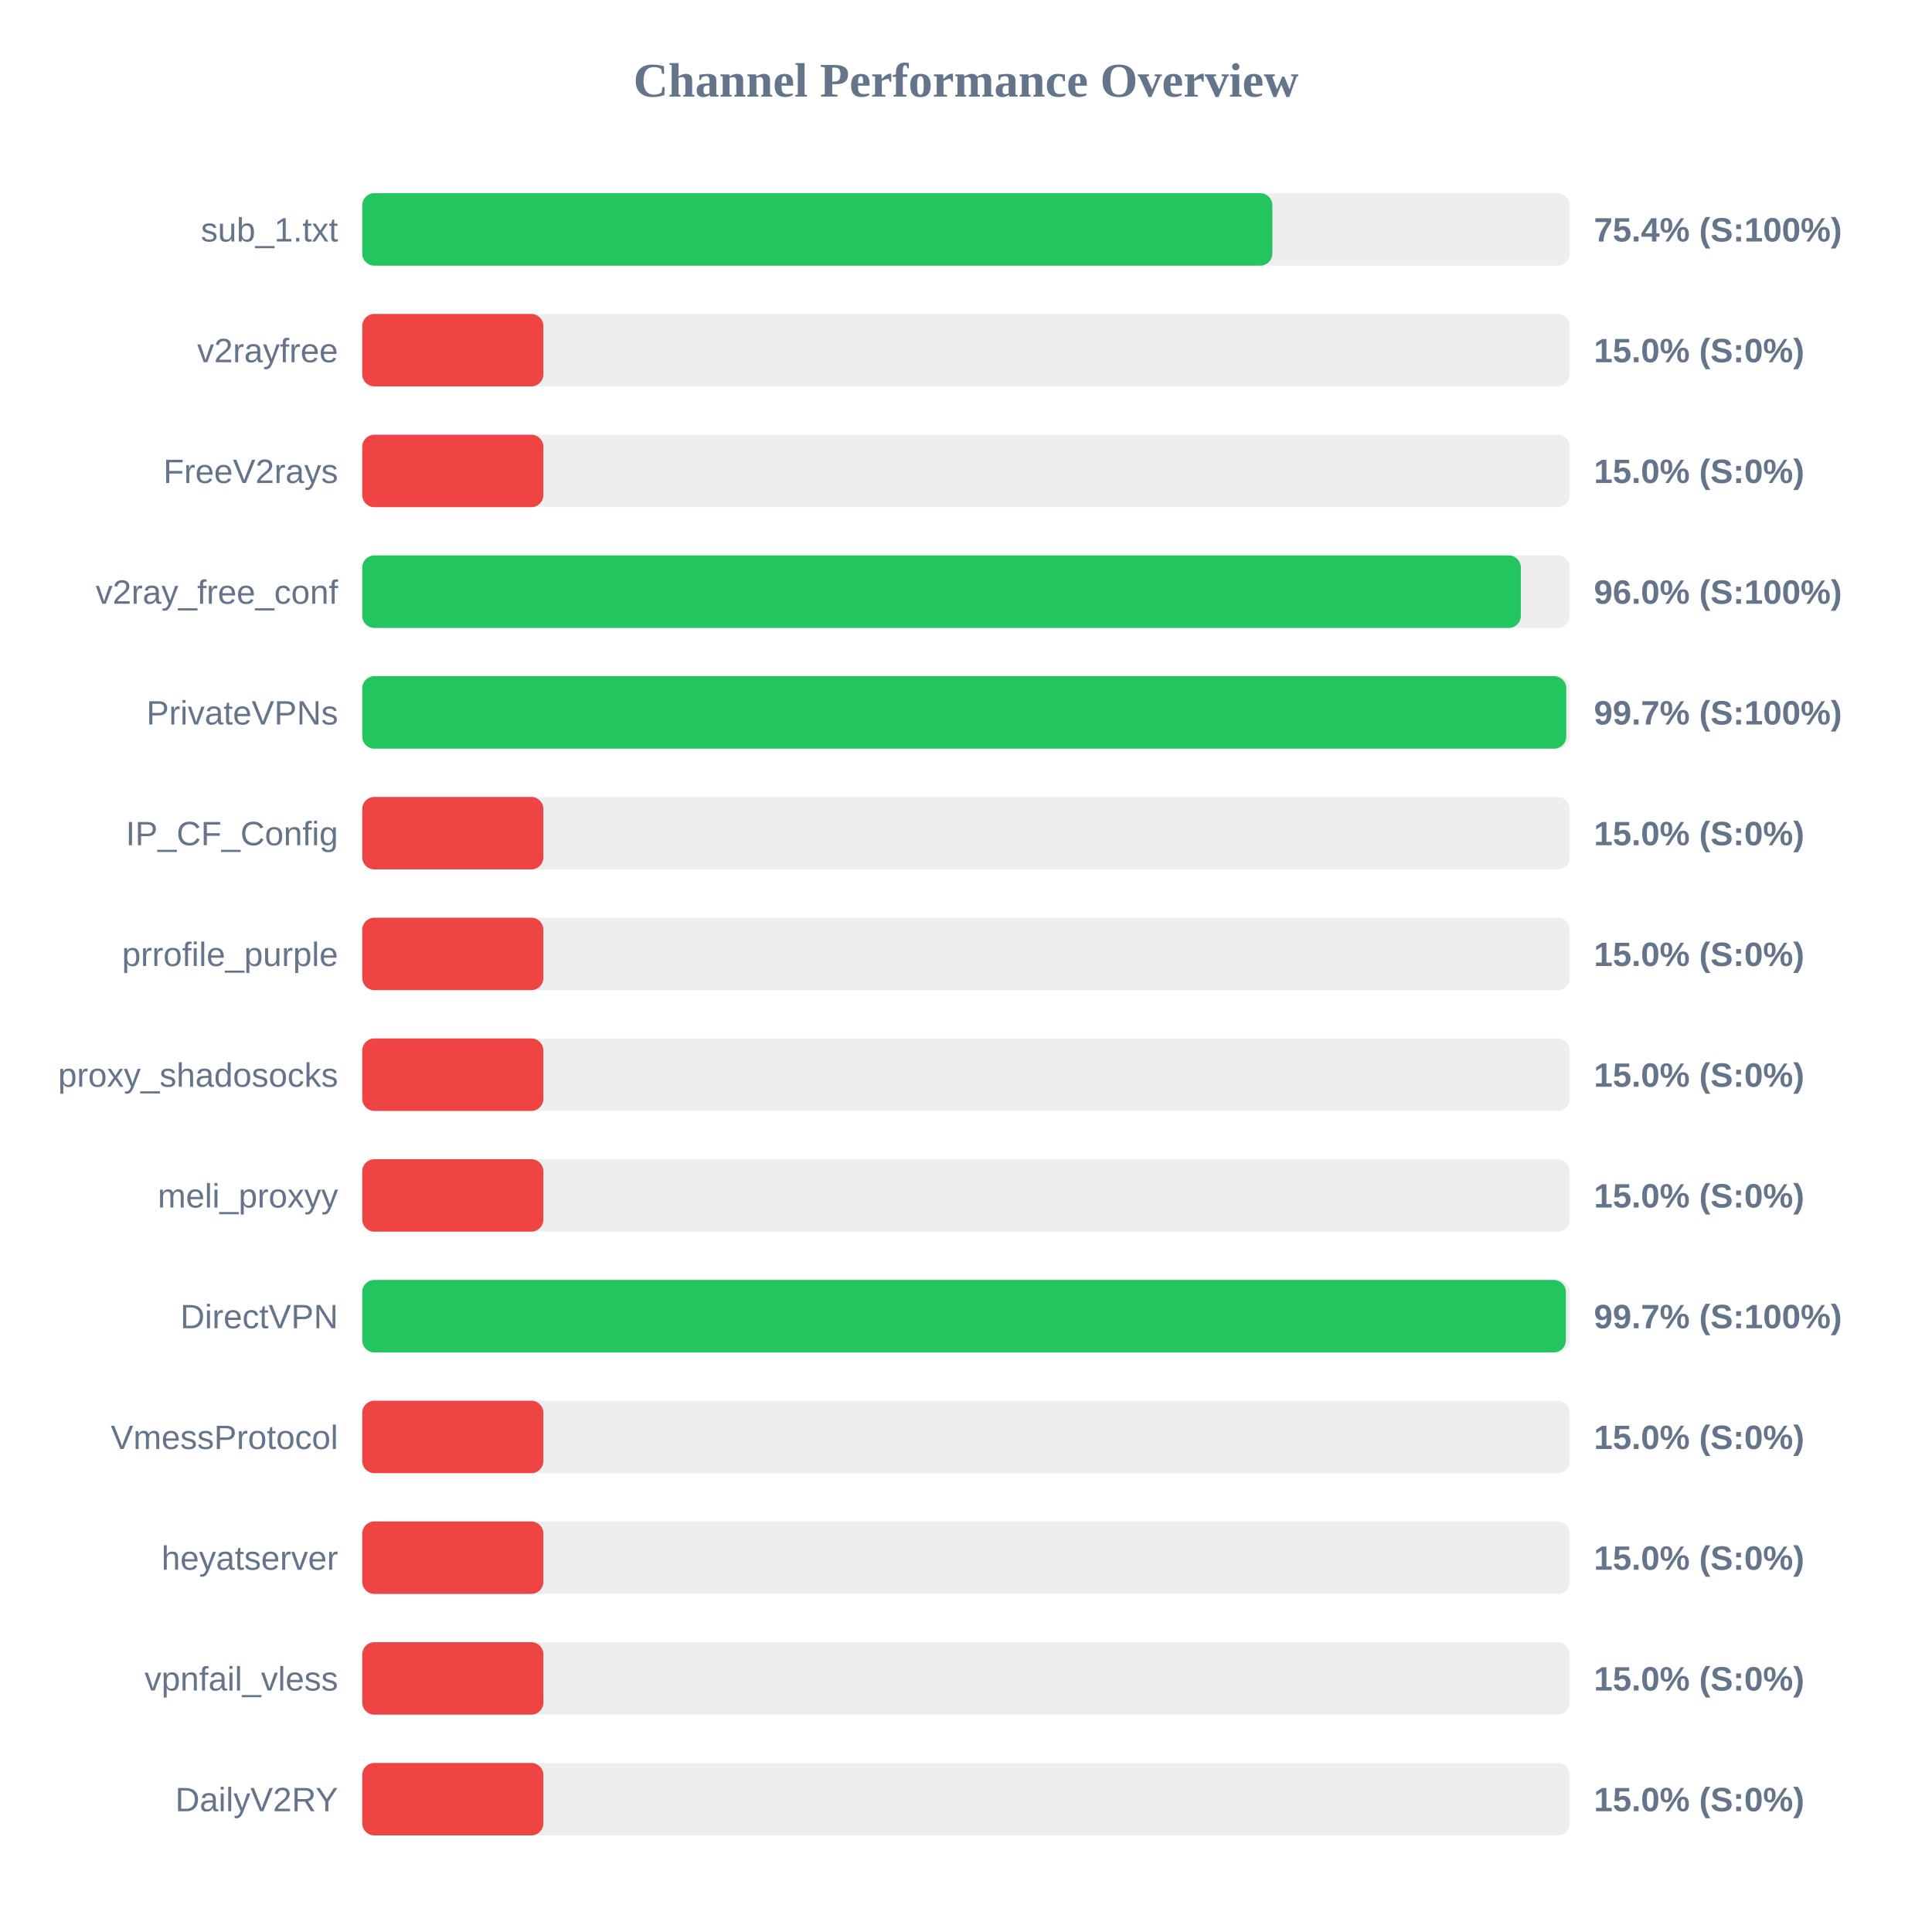
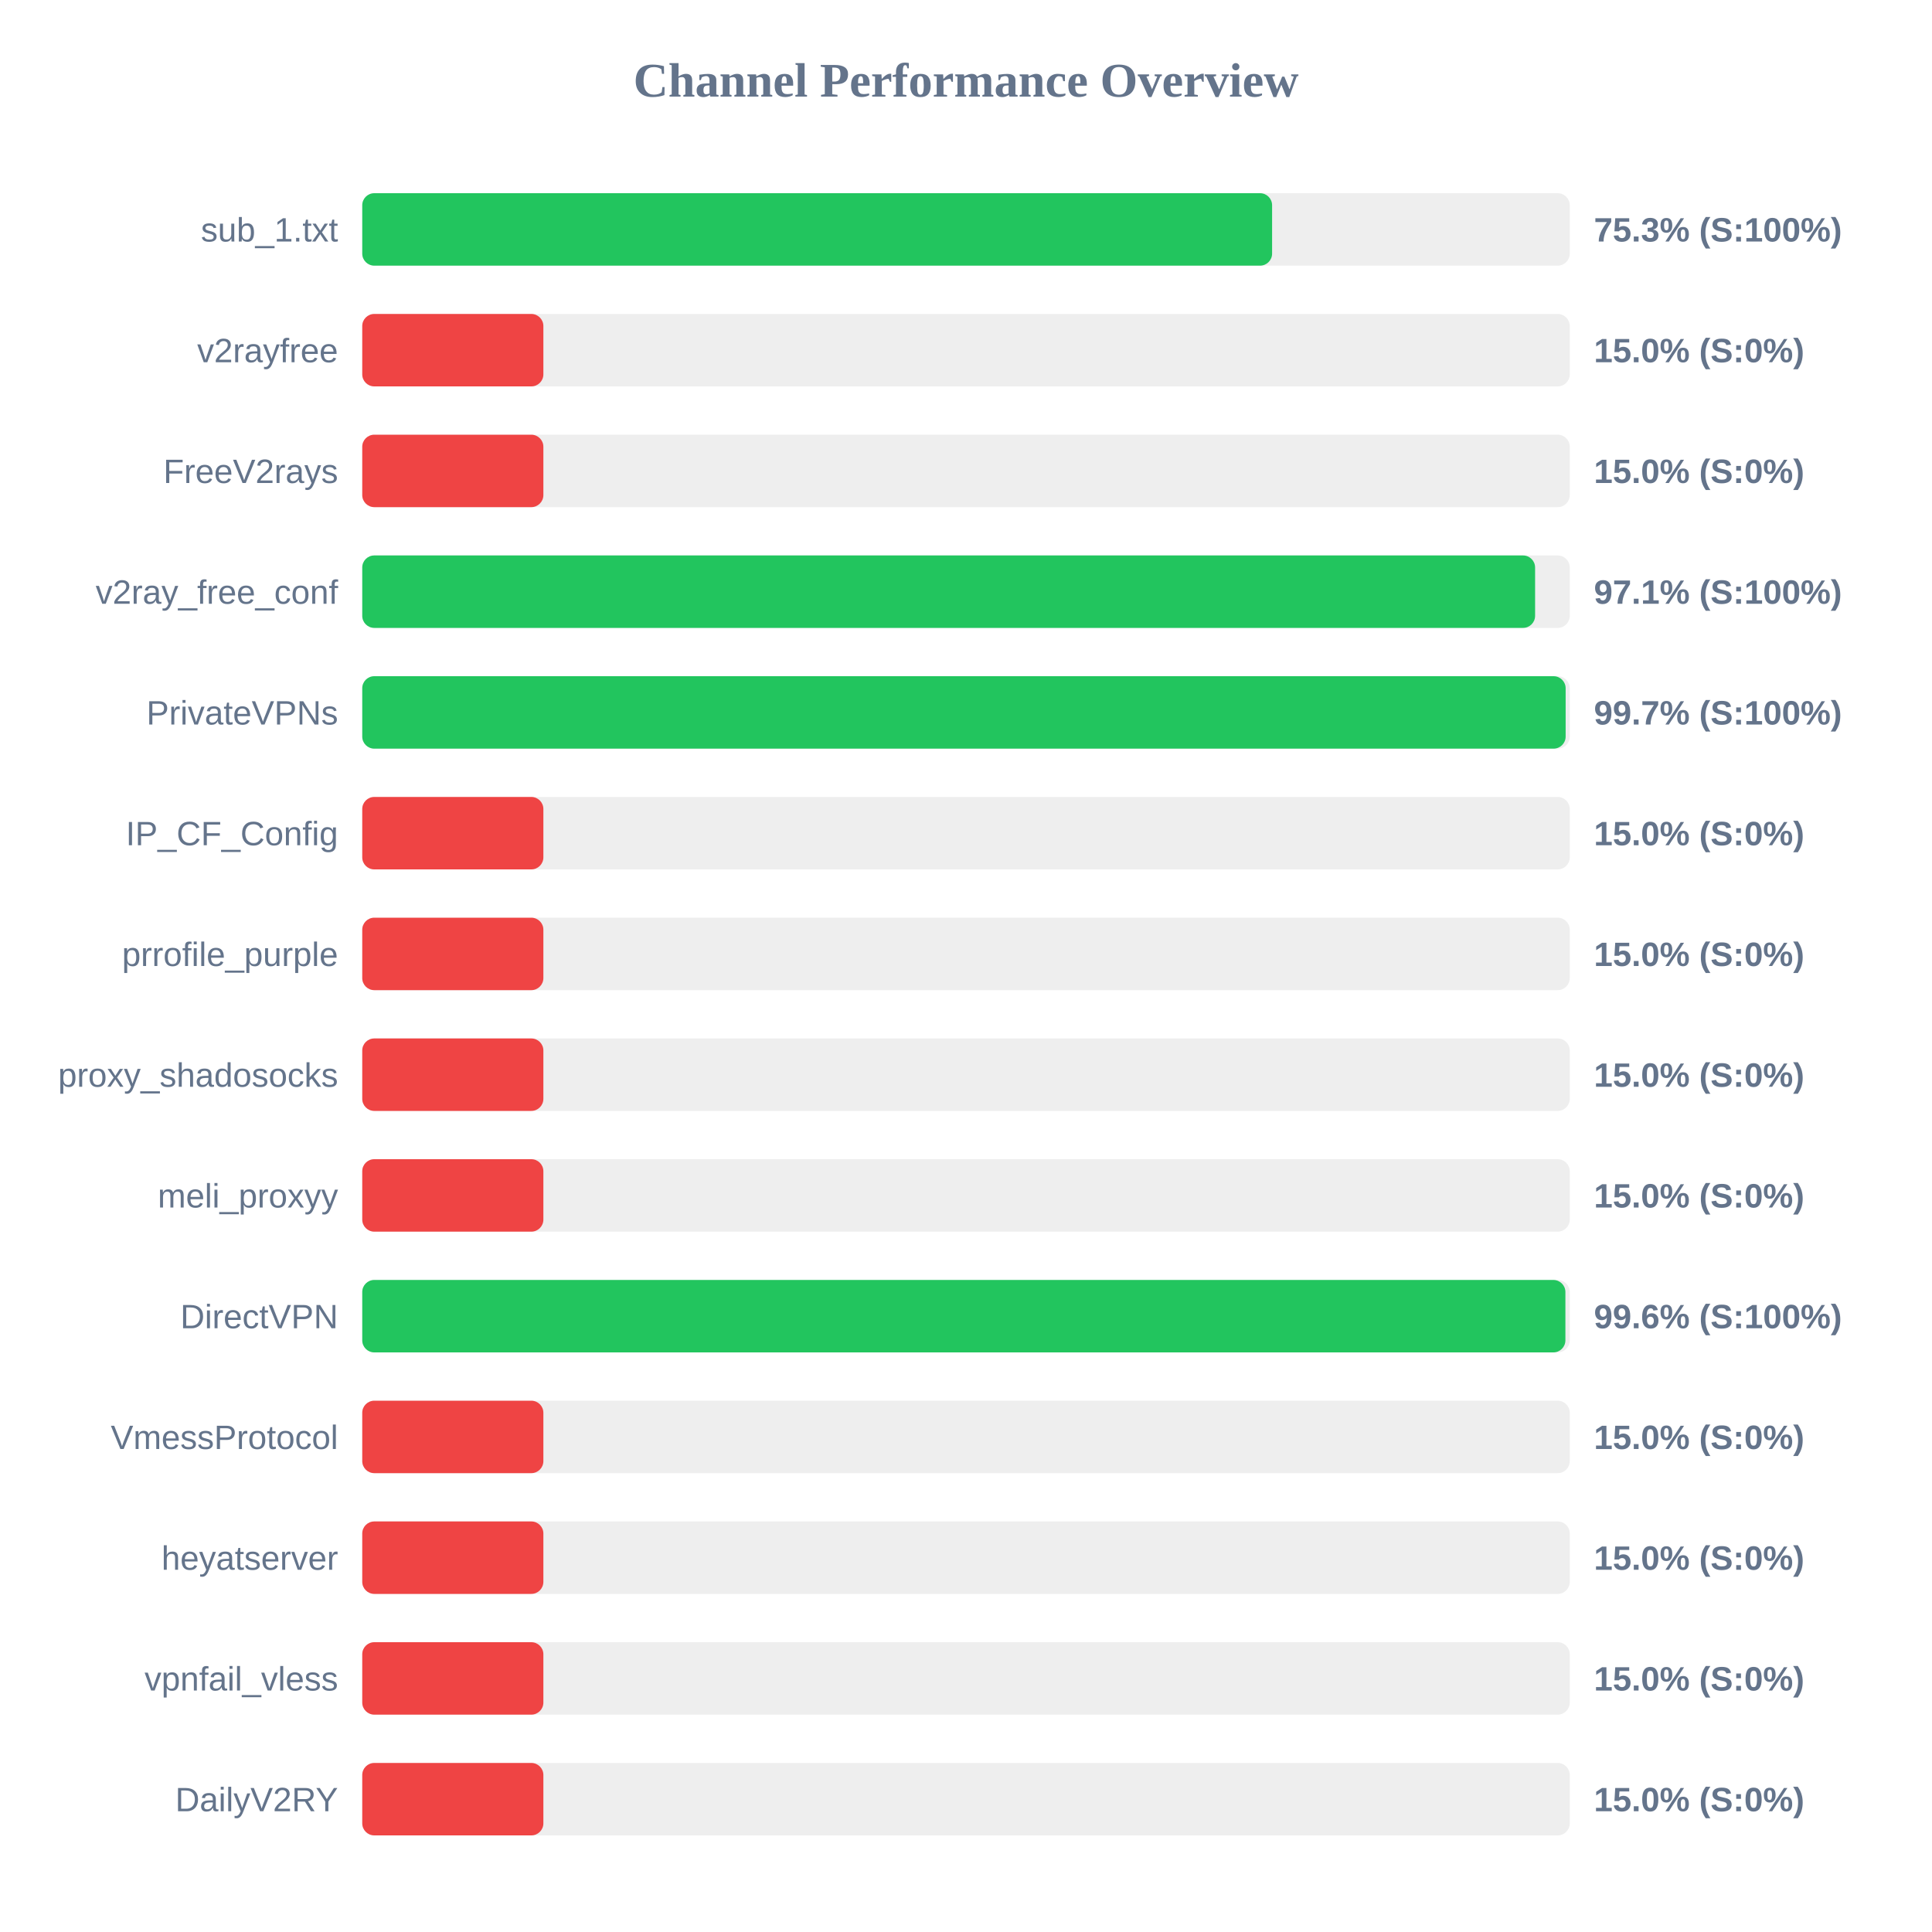
<svg xmlns="http://www.w3.org/2000/svg" width="800" height="800" version="1.1">
  <style>
        .row { font: 14px Arial; fill: #64748b; }
        .score { font: bold 14px Arial; fill: #64748b; }
    </style>
  <text x="400" y="40" text-anchor="middle" font-size="20px" font-weight="bold" fill="#64748b">Channel Performance Overview</text>
  <rect x="150" y="80" width="500" height="30" fill="#eee" rx="5" />
-   <rect x="150" y="80" width="376.85" height="30" fill="#22c55e" rx="5" />
+   <rect x="150" y="80" width="376.75" height="30" fill="#22c55e" rx="5" />
  <text x="140" y="100" text-anchor="end" class="row">sub_1.txt</text>
-   <text x="660" y="100" text-anchor="start" class="score">75.4% (S:100%)</text>
+   <text x="660" y="100" text-anchor="start" class="score">75.3% (S:100%)</text>
  <rect x="150" y="130" width="500" height="30" fill="#eee" rx="5" />
  <rect x="150" y="130" width="75.0" height="30" fill="#ef4444" rx="5" />
  <text x="140" y="150" text-anchor="end" class="row">v2rayfree</text>
  <text x="660" y="150" text-anchor="start" class="score">15.0% (S:0%)</text>
  <rect x="150" y="180" width="500" height="30" fill="#eee" rx="5" />
  <rect x="150" y="180" width="75.0" height="30" fill="#ef4444" rx="5" />
  <text x="140" y="200" text-anchor="end" class="row">FreeV2rays</text>
  <text x="660" y="200" text-anchor="start" class="score">15.0% (S:0%)</text>
  <rect x="150" y="230" width="500" height="30" fill="#eee" rx="5" />
-   <rect x="150" y="230" width="479.75" height="30" fill="#22c55e" rx="5" />
+   <rect x="150" y="230" width="485.65" height="30" fill="#22c55e" rx="5" />
  <text x="140" y="250" text-anchor="end" class="row">v2ray_free_conf</text>
-   <text x="660" y="250" text-anchor="start" class="score">96.0% (S:100%)</text>
+   <text x="660" y="250" text-anchor="start" class="score">97.1% (S:100%)</text>
  <rect x="150" y="280" width="500" height="30" fill="#eee" rx="5" />
-   <rect x="150" y="280" width="498.55" height="30" fill="#22c55e" rx="5" />
+   <rect x="150" y="280" width="498.3" height="30" fill="#22c55e" rx="5" />
  <text x="140" y="300" text-anchor="end" class="row">PrivateVPNs</text>
  <text x="660" y="300" text-anchor="start" class="score">99.7% (S:100%)</text>
  <rect x="150" y="330" width="500" height="30" fill="#eee" rx="5" />
  <rect x="150" y="330" width="75.0" height="30" fill="#ef4444" rx="5" />
  <text x="140" y="350" text-anchor="end" class="row">IP_CF_Config</text>
  <text x="660" y="350" text-anchor="start" class="score">15.0% (S:0%)</text>
  <rect x="150" y="380" width="500" height="30" fill="#eee" rx="5" />
  <rect x="150" y="380" width="75.0" height="30" fill="#ef4444" rx="5" />
  <text x="140" y="400" text-anchor="end" class="row">prrofile_purple</text>
  <text x="660" y="400" text-anchor="start" class="score">15.0% (S:0%)</text>
  <rect x="150" y="430" width="500" height="30" fill="#eee" rx="5" />
  <rect x="150" y="430" width="75.0" height="30" fill="#ef4444" rx="5" />
  <text x="140" y="450" text-anchor="end" class="row">proxy_shadosocks</text>
  <text x="660" y="450" text-anchor="start" class="score">15.0% (S:0%)</text>
  <rect x="150" y="480" width="500" height="30" fill="#eee" rx="5" />
  <rect x="150" y="480" width="75.0" height="30" fill="#ef4444" rx="5" />
  <text x="140" y="500" text-anchor="end" class="row">meli_proxyy</text>
  <text x="660" y="500" text-anchor="start" class="score">15.0% (S:0%)</text>
  <rect x="150" y="530" width="500" height="30" fill="#eee" rx="5" />
-   <rect x="150" y="530" width="498.4" height="30" fill="#22c55e" rx="5" />
+   <rect x="150" y="530" width="498.2" height="30" fill="#22c55e" rx="5" />
  <text x="140" y="550" text-anchor="end" class="row">DirectVPN</text>
-   <text x="660" y="550" text-anchor="start" class="score">99.7% (S:100%)</text>
+   <text x="660" y="550" text-anchor="start" class="score">99.6% (S:100%)</text>
  <rect x="150" y="580" width="500" height="30" fill="#eee" rx="5" />
  <rect x="150" y="580" width="75.0" height="30" fill="#ef4444" rx="5" />
  <text x="140" y="600" text-anchor="end" class="row">VmessProtocol</text>
  <text x="660" y="600" text-anchor="start" class="score">15.0% (S:0%)</text>
  <rect x="150" y="630" width="500" height="30" fill="#eee" rx="5" />
  <rect x="150" y="630" width="75.0" height="30" fill="#ef4444" rx="5" />
  <text x="140" y="650" text-anchor="end" class="row">heyatserver</text>
  <text x="660" y="650" text-anchor="start" class="score">15.0% (S:0%)</text>
  <rect x="150" y="680" width="500" height="30" fill="#eee" rx="5" />
  <rect x="150" y="680" width="75.0" height="30" fill="#ef4444" rx="5" />
  <text x="140" y="700" text-anchor="end" class="row">vpnfail_vless</text>
  <text x="660" y="700" text-anchor="start" class="score">15.0% (S:0%)</text>
  <rect x="150" y="730" width="500" height="30" fill="#eee" rx="5" />
  <rect x="150" y="730" width="75.0" height="30" fill="#ef4444" rx="5" />
  <text x="140" y="750" text-anchor="end" class="row">DailyV2RY</text>
  <text x="660" y="750" text-anchor="start" class="score">15.0% (S:0%)</text>
</svg>
